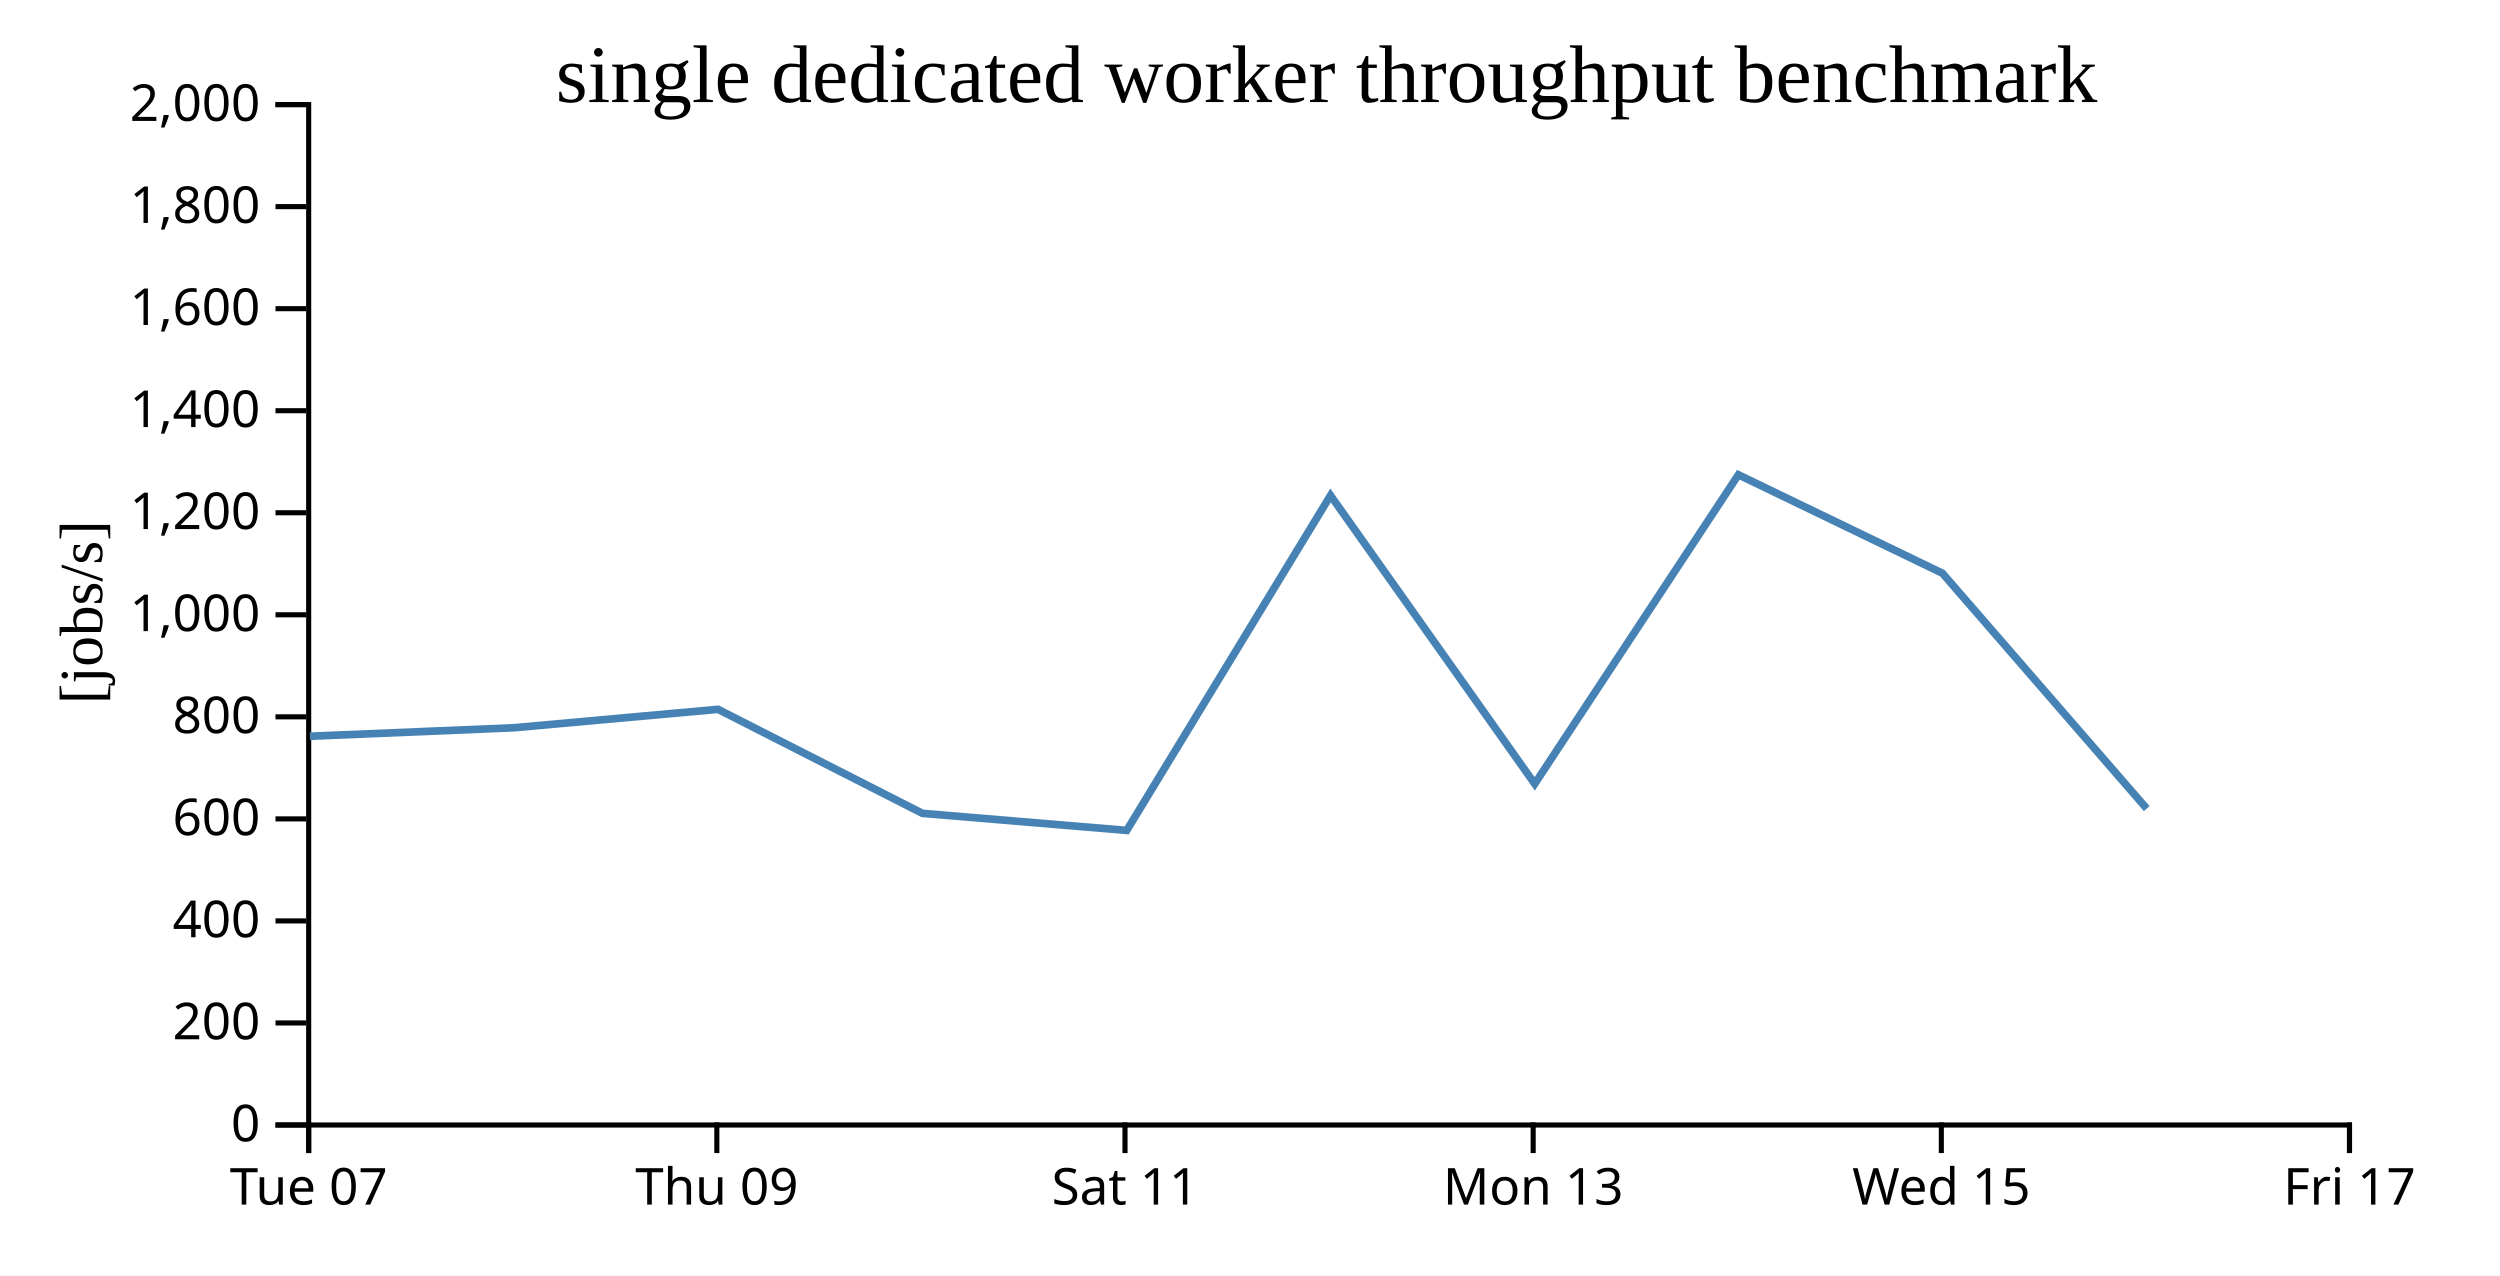
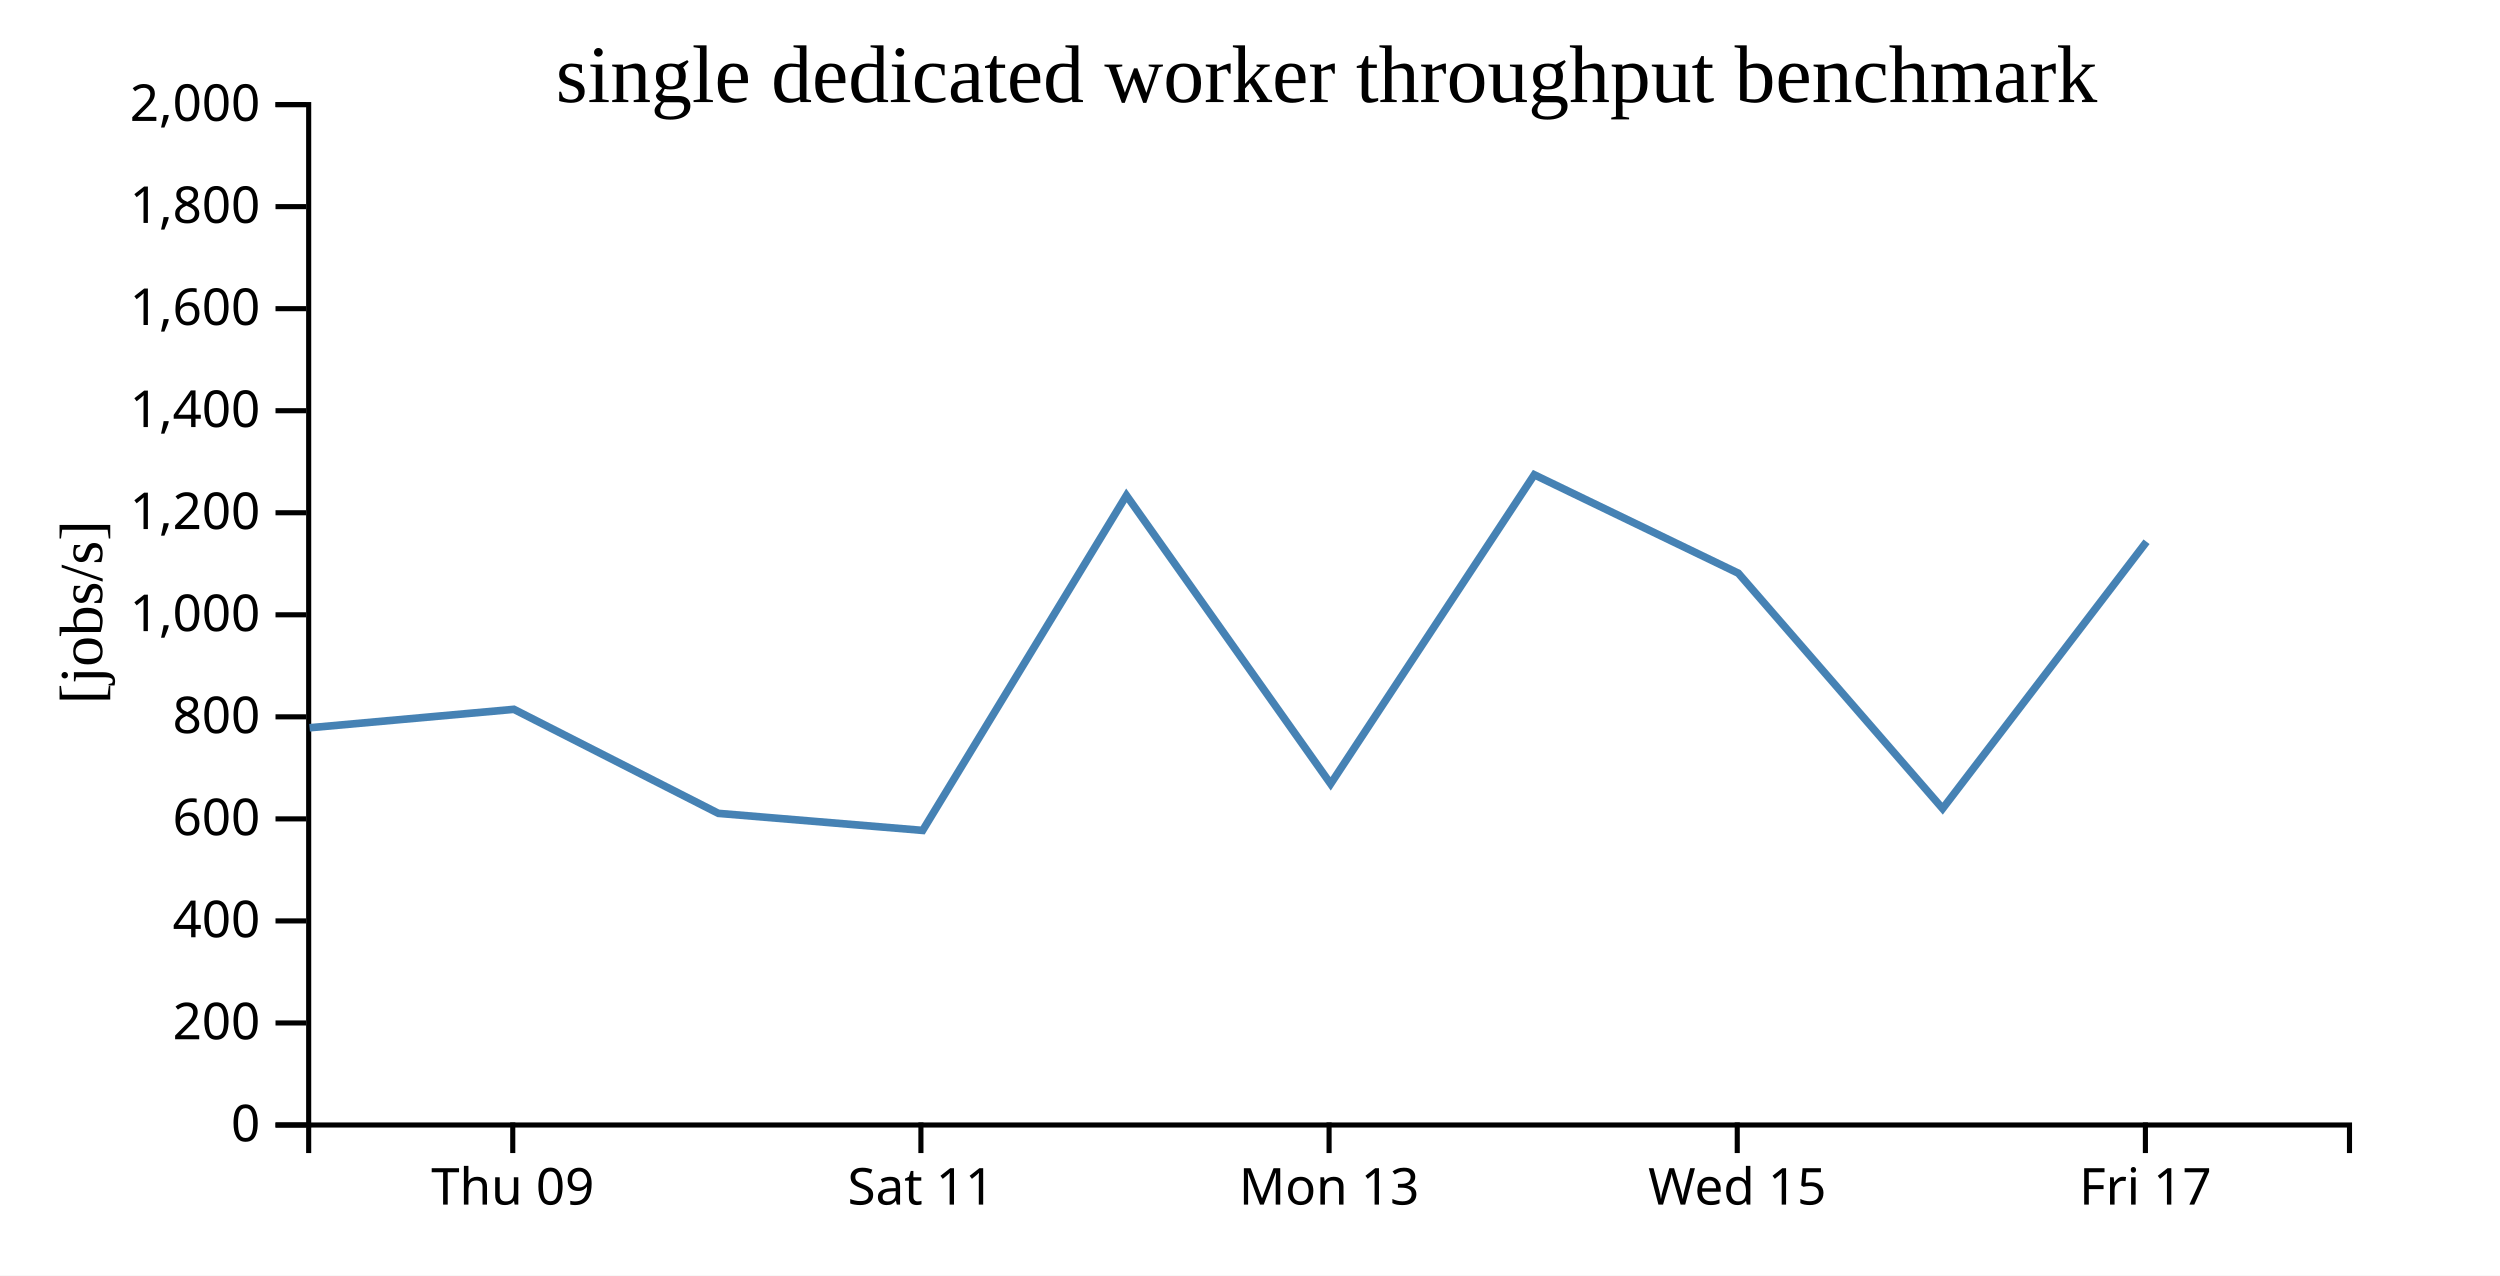
<svg xmlns="http://www.w3.org/2000/svg" width="490" height="250">
  <rect width="100%" height="100%" fill="white" />
  <g transform="translate(60,20)">
    <g transform="translate(0,200)" fill="none" font-size="10" font-family="sans-serif" text-anchor="middle">
      <path class="domain" stroke="currentColor" d="M0.5,6V0.5H400.5V6" />
-       <g class="tick" opacity="1" transform="translate(0.5,0)">
-         <line stroke="currentColor" y2="6" />
-         <text fill="currentColor" y="9" dy="0.71em">Tue 07</text>
-       </g>
-       <g class="tick" opacity="1" transform="translate(80.5,0)">
+       <g class="tick" opacity="1" transform="translate(40.5,0)">
        <line stroke="currentColor" y2="6" />
        <text fill="currentColor" y="9" dy="0.71em">Thu 09</text>
      </g>
-       <g class="tick" opacity="1" transform="translate(160.5,0)">
+       <g class="tick" opacity="1" transform="translate(120.5,0)">
        <line stroke="currentColor" y2="6" />
        <text fill="currentColor" y="9" dy="0.71em">Sat 11</text>
      </g>
-       <g class="tick" opacity="1" transform="translate(240.5,0)">
+       <g class="tick" opacity="1" transform="translate(200.5,0)">
        <line stroke="currentColor" y2="6" />
        <text fill="currentColor" y="9" dy="0.71em">Mon 13</text>
      </g>
-       <g class="tick" opacity="1" transform="translate(320.5,0)">
+       <g class="tick" opacity="1" transform="translate(280.5,0)">
        <line stroke="currentColor" y2="6" />
        <text fill="currentColor" y="9" dy="0.71em">Wed 15</text>
      </g>
-       <g class="tick" opacity="1" transform="translate(400.5,0)">
+       <g class="tick" opacity="1" transform="translate(360.5,0)">
        <line stroke="currentColor" y2="6" />
        <text fill="currentColor" y="9" dy="0.71em">Fri 17</text>
      </g>
    </g>
    <g fill="none" font-size="10" font-family="sans-serif" text-anchor="end">
      <path class="domain" stroke="currentColor" d="M-6,200.5H0.5V0.5H-6" />
      <g class="tick" opacity="1" transform="translate(0,200.5)">
        <line stroke="currentColor" x2="-6" />
        <text fill="currentColor" x="-9" dy="0.32em">0</text>
      </g>
      <g class="tick" opacity="1" transform="translate(0,180.5)">
        <line stroke="currentColor" x2="-6" />
        <text fill="currentColor" x="-9" dy="0.32em">200</text>
      </g>
      <g class="tick" opacity="1" transform="translate(0,160.5)">
        <line stroke="currentColor" x2="-6" />
        <text fill="currentColor" x="-9" dy="0.32em">400</text>
      </g>
      <g class="tick" opacity="1" transform="translate(0,140.5)">
        <line stroke="currentColor" x2="-6" />
        <text fill="currentColor" x="-9" dy="0.32em">600</text>
      </g>
      <g class="tick" opacity="1" transform="translate(0,120.5)">
        <line stroke="currentColor" x2="-6" />
        <text fill="currentColor" x="-9" dy="0.32em">800</text>
      </g>
      <g class="tick" opacity="1" transform="translate(0,100.5)">
        <line stroke="currentColor" x2="-6" />
        <text fill="currentColor" x="-9" dy="0.32em">1,000</text>
      </g>
      <g class="tick" opacity="1" transform="translate(0,80.5)">
        <line stroke="currentColor" x2="-6" />
        <text fill="currentColor" x="-9" dy="0.32em">1,200</text>
      </g>
      <g class="tick" opacity="1" transform="translate(0,60.5)">
        <line stroke="currentColor" x2="-6" />
        <text fill="currentColor" x="-9" dy="0.32em">1,400</text>
      </g>
      <g class="tick" opacity="1" transform="translate(0,40.5)">
        <line stroke="currentColor" x2="-6" />
        <text fill="currentColor" x="-9" dy="0.32em">1,600</text>
      </g>
      <g class="tick" opacity="1" transform="translate(0,20.5)">
        <line stroke="currentColor" x2="-6" />
        <text fill="currentColor" x="-9" dy="0.32em">1,800</text>
      </g>
      <g class="tick" opacity="1" transform="translate(0,0.5)">
        <line stroke="currentColor" x2="-6" />
        <text fill="currentColor" x="-9" dy="0.32em">2,000</text>
      </g>
    </g>
    <text text-anchor="middle" style="font-size: 12px" transform="rotate(-90)" y="-40" x="-100">[jobs/s]</text>
    <text text-anchor="middle" style="font-size: 16px" y="0" x="200">single dedicated worker throughput benchmark</text>
-     <path fill="none" stroke="steelblue" stroke-width="1.5" d="M0.733,124.302L40.677,122.642L80.723,119.027L120.797,139.418L160.84,142.762L200.781,77.106L240.807,133.634L280.717,73.053L320.709,92.352L360.753,138.487" />
+     <path fill="none" stroke="steelblue" stroke-width="1.5" d="M0.677,122.642L40.723,119.027L80.797,139.418L120.84,142.762L160.781,77.106L200.807,133.634L240.717,73.053L280.709,92.352L320.753,138.487L360.721,86.183" />
  </g>
</svg>
